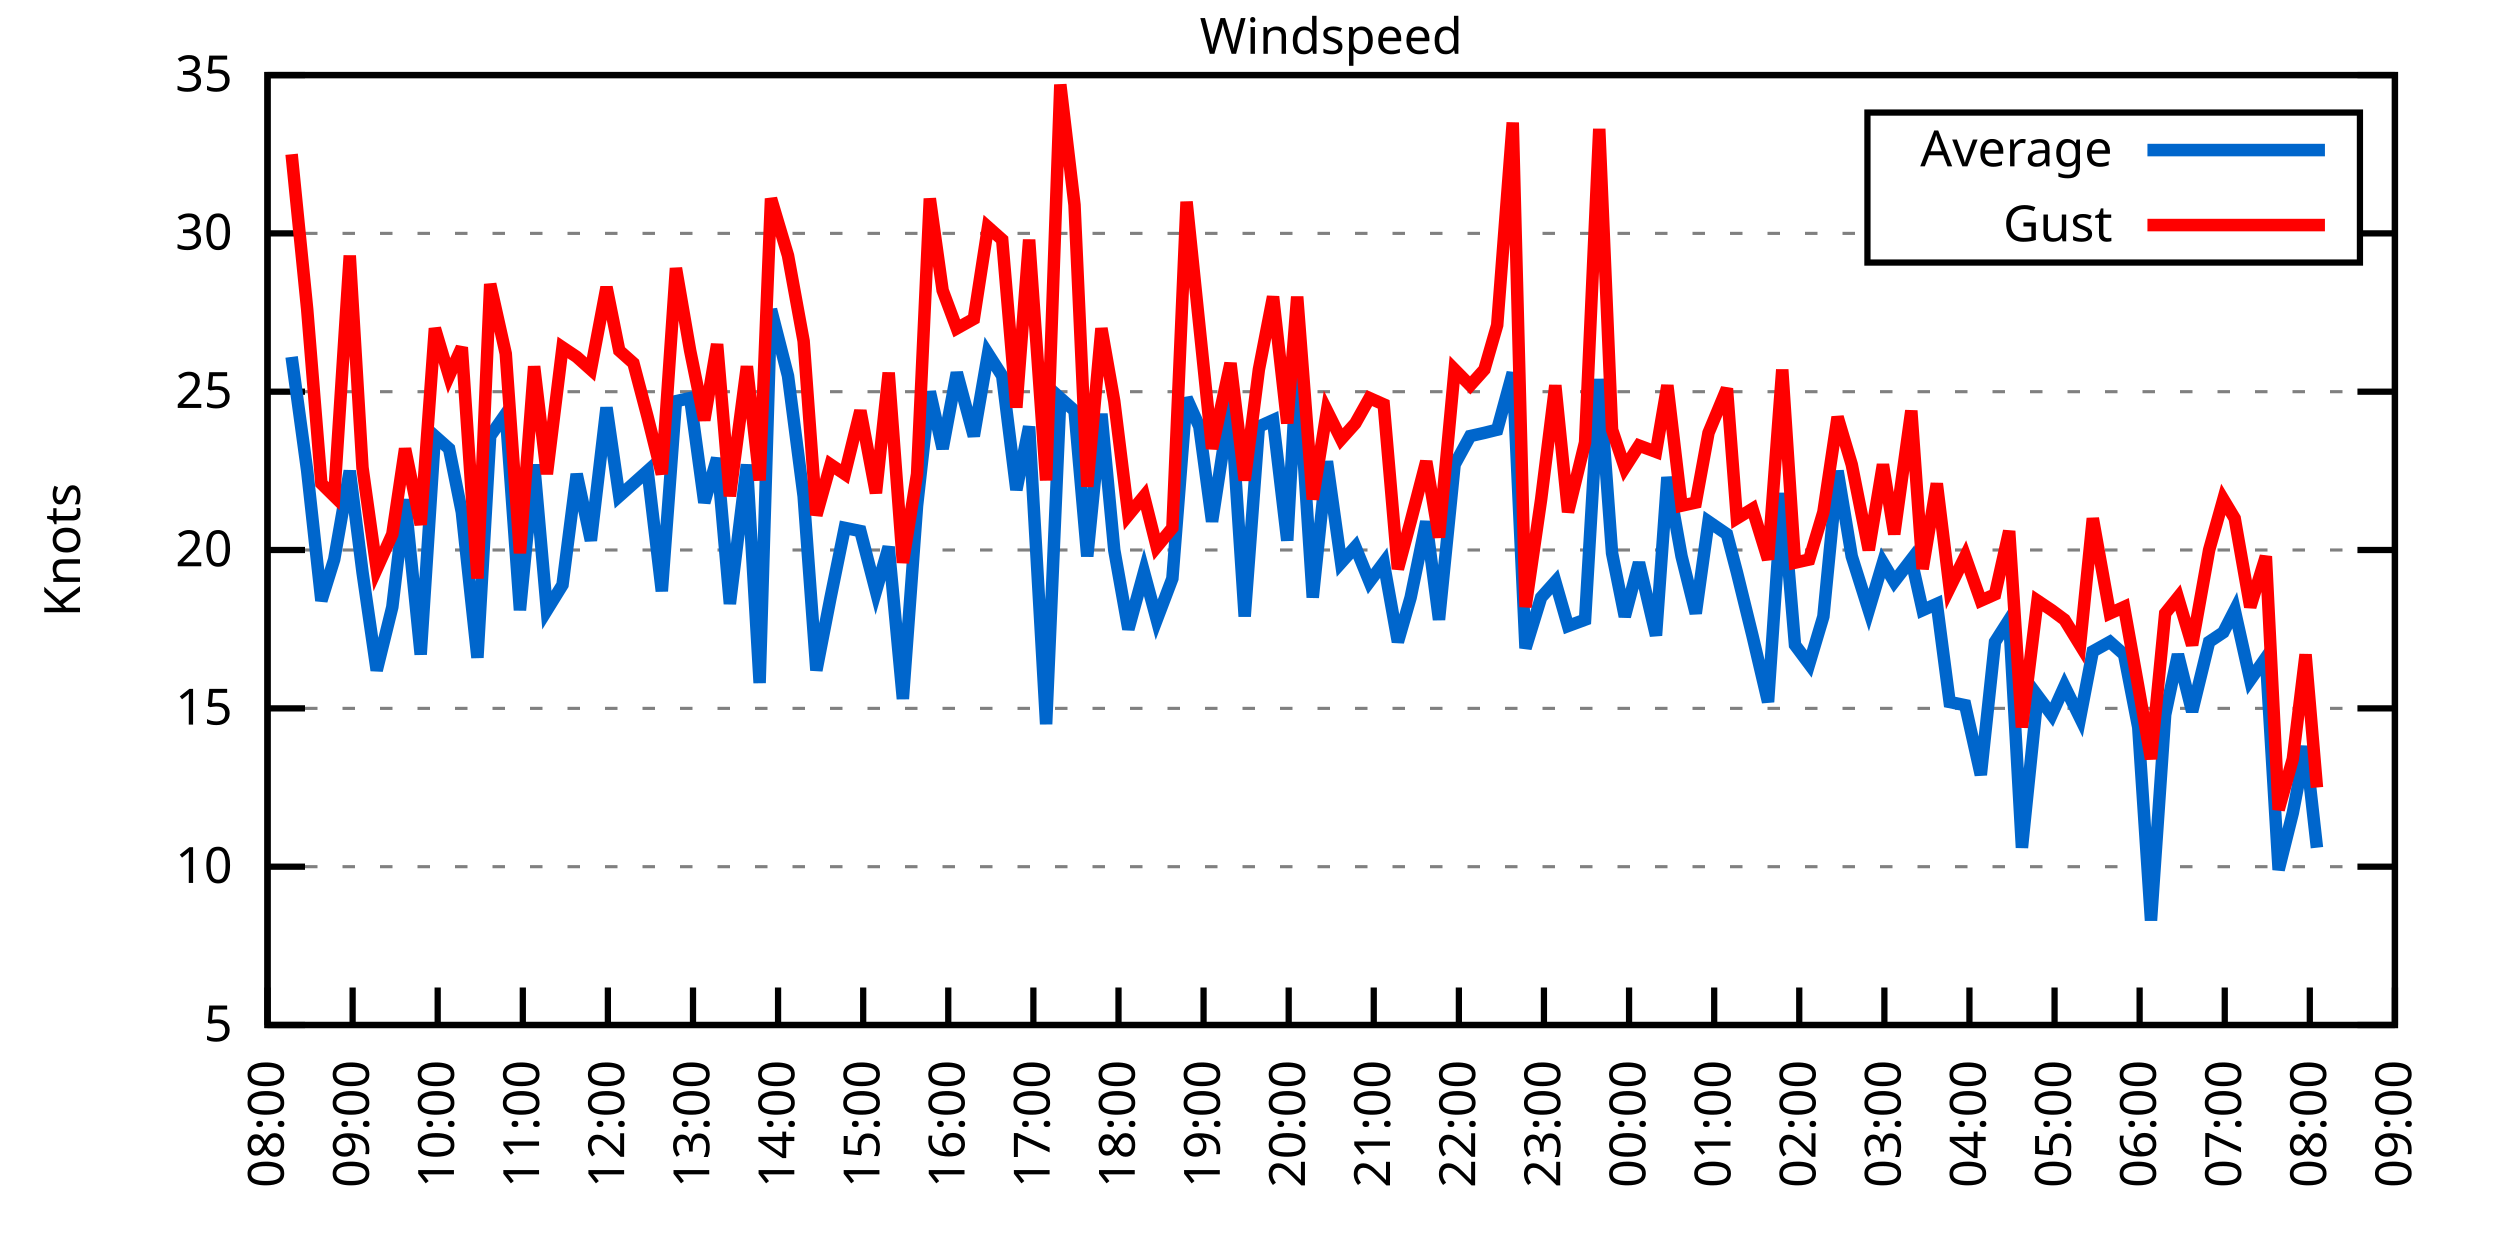
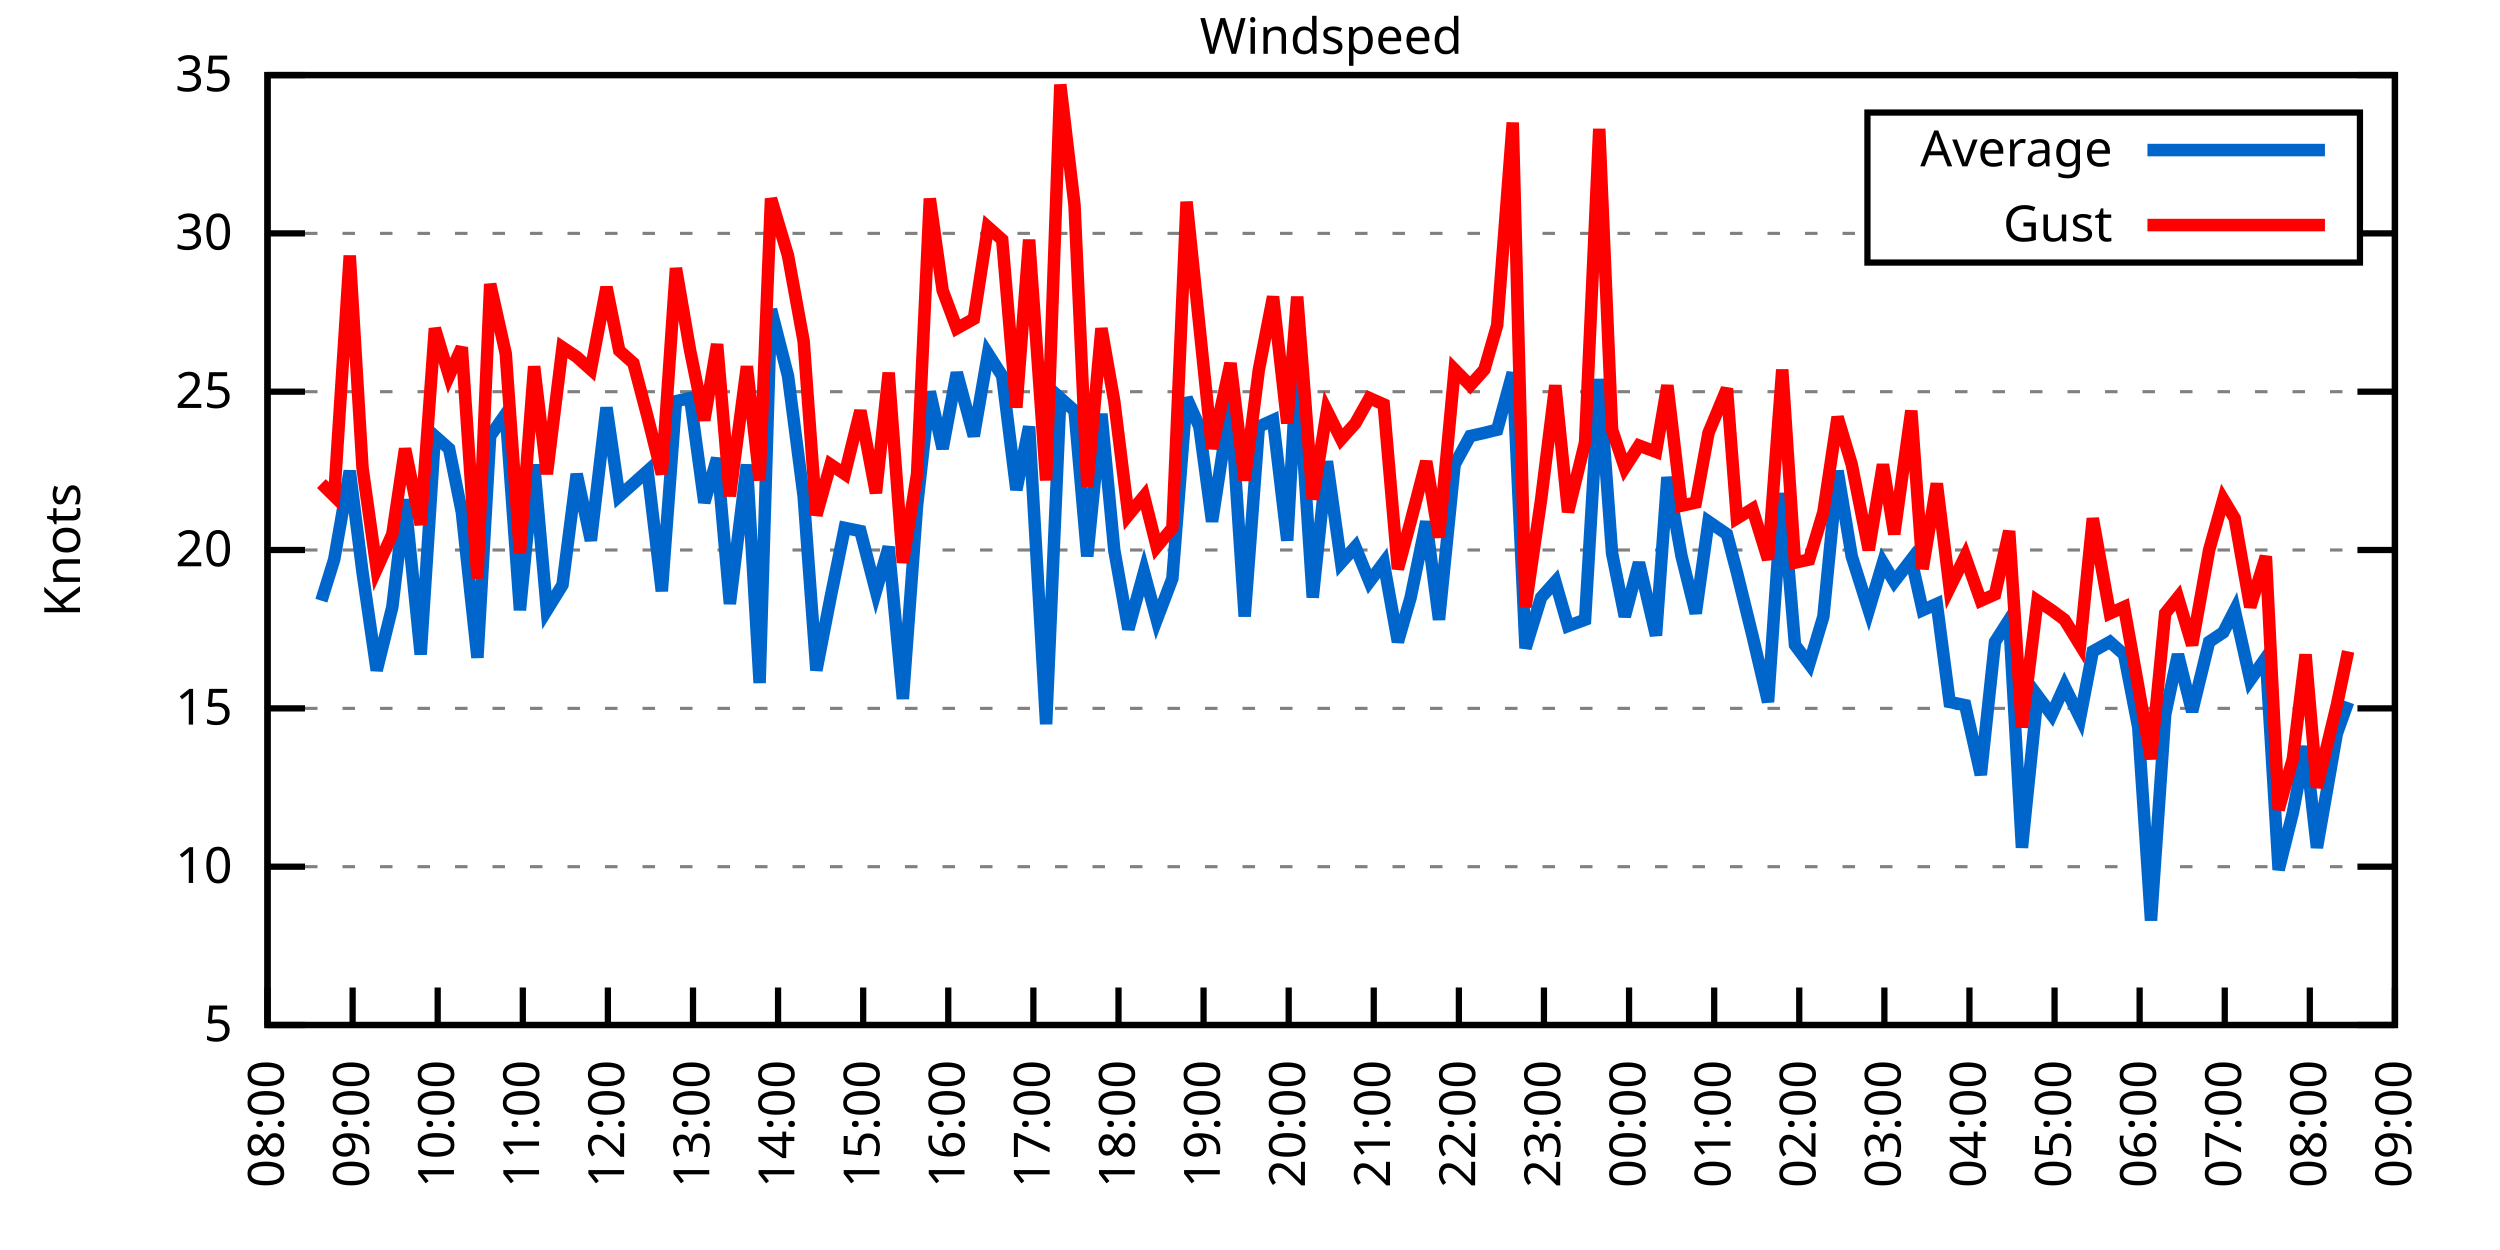
<svg xmlns="http://www.w3.org/2000/svg" xmlns:xlink="http://www.w3.org/1999/xlink" width="400" height="200" viewBox="0 0 400 200">
  <g id="gnuplot_canvas">
    <rect x="0" y="0" width="400" height="200" fill="none" />
    <defs>
      <circle id="gpDot" r="0.5" stroke-width="0.5" stroke="currentColor" />
      <path id="gpPt0" stroke-width="0.333" stroke="currentColor" d="M-1,0 h2 M0,-1 v2" />
      <path id="gpPt1" stroke-width="0.333" stroke="currentColor" d="M-1,-1 L1,1 M1,-1 L-1,1" />
      <path id="gpPt2" stroke-width="0.333" stroke="currentColor" d="M-1,0 L1,0 M0,-1 L0,1 M-1,-1 L1,1 M-1,1 L1,-1" />
      <rect id="gpPt3" stroke-width="0.333" stroke="currentColor" x="-1" y="-1" width="2" height="2" />
      <rect id="gpPt4" stroke-width="0.333" stroke="currentColor" fill="currentColor" x="-1" y="-1" width="2" height="2" />
      <circle id="gpPt5" stroke-width="0.333" stroke="currentColor" cx="0" cy="0" r="1" />
      <use xlink:href="#gpPt5" id="gpPt6" fill="currentColor" stroke="none" />
      <path id="gpPt7" stroke-width="0.333" stroke="currentColor" d="M0,-1.33 L-1.33,0.67 L1.33,0.67 z" />
      <use xlink:href="#gpPt7" id="gpPt8" fill="currentColor" stroke="none" />
      <use xlink:href="#gpPt7" id="gpPt9" stroke="currentColor" transform="rotate(180)" />
      <use xlink:href="#gpPt9" id="gpPt10" fill="currentColor" stroke="none" />
      <use xlink:href="#gpPt3" id="gpPt11" stroke="currentColor" transform="rotate(45)" />
      <use xlink:href="#gpPt11" id="gpPt12" fill="currentColor" stroke="none" />
      <path id="gpPt13" stroke-width="0.333" stroke="currentColor" d="M0,1.330 L1.265,0.411 L0.782,-1.067 L-0.782,-1.076 L-1.265,0.411 z" />
      <use xlink:href="#gpPt13" id="gpPt14" fill="currentColor" stroke="none" />
      <filter id="textbox" filterUnits="objectBoundingBox" x="0" y="0" height="1" width="1">
        <feFlood flood-color="white" flood-opacity="1" result="bgnd" />
        <feComposite in="SourceGraphic" in2="bgnd" operator="atop" />
      </filter>
      <filter id="greybox" filterUnits="objectBoundingBox" x="0" y="0" height="1" width="1">
        <feFlood flood-color="lightgrey" flood-opacity="1" result="grey" />
        <feComposite in="SourceGraphic" in2="grey" operator="atop" />
      </filter>
    </defs>
    <g fill="none" color="white" stroke="currentColor" stroke-width="1.00" stroke-linecap="butt" stroke-linejoin="miter">
</g>
    <g fill="none" color="black" stroke="currentColor" stroke-width="1.00" stroke-linecap="butt" stroke-linejoin="miter">
      <g stroke="none" shape-rendering="crispEdges">
        <polygon fill="rgb(255, 255, 255)" points="42.80,164.00 383.18,164.00 383.18,12.02 42.80,12.02 " />
      </g>
    </g>
    <g fill="none" color="black" stroke="currentColor" stroke-width="1.00" stroke-linecap="butt" stroke-linejoin="miter">
</g>
    <g fill="none" color="black" stroke="black" stroke-width="0.50" stroke-linecap="butt" stroke-linejoin="miter">
</g>
    <g fill="none" color="gray" stroke="currentColor" stroke-width="0.50" stroke-linecap="butt" stroke-linejoin="miter">
      <path stroke="gray" stroke-dasharray="2,4" class="gridline" d="M42.80,164.00 L383.19,164.00  " />
    </g>
    <g fill="none" color="gray" stroke="gray" stroke-width="1.00" stroke-linecap="butt" stroke-linejoin="miter">
</g>
    <g fill="none" color="black" stroke="currentColor" stroke-width="1.00" stroke-linecap="butt" stroke-linejoin="miter">
      <path stroke="black" d="M42.80,164.00 L48.80,164.00 M383.19,164.00 L377.19,164.00  " />
      <g transform="translate(37.20,166.60)" stroke="none" fill="black" font-family="Sans" font-size="8.00" text-anchor="end">
        <text>
          <tspan font-family="Sans"> 5</tspan>
        </text>
      </g>
    </g>
    <g fill="none" color="black" stroke="currentColor" stroke-width="1.00" stroke-linecap="butt" stroke-linejoin="miter">
</g>
    <g fill="none" color="black" stroke="black" stroke-width="0.50" stroke-linecap="butt" stroke-linejoin="miter">
</g>
    <g fill="none" color="gray" stroke="currentColor" stroke-width="0.50" stroke-linecap="butt" stroke-linejoin="miter">
      <path stroke="gray" stroke-dasharray="2,4" class="gridline" d="M42.80,138.67 L383.19,138.67  " />
    </g>
    <g fill="none" color="gray" stroke="gray" stroke-width="1.00" stroke-linecap="butt" stroke-linejoin="miter">
</g>
    <g fill="none" color="black" stroke="currentColor" stroke-width="1.00" stroke-linecap="butt" stroke-linejoin="miter">
      <path stroke="black" d="M42.80,138.67 L48.80,138.67 M383.19,138.67 L377.19,138.67  " />
      <g transform="translate(37.20,141.27)" stroke="none" fill="black" font-family="Sans" font-size="8.00" text-anchor="end">
        <text>
          <tspan font-family="Sans"> 10</tspan>
        </text>
      </g>
    </g>
    <g fill="none" color="black" stroke="currentColor" stroke-width="1.00" stroke-linecap="butt" stroke-linejoin="miter">
</g>
    <g fill="none" color="black" stroke="black" stroke-width="0.50" stroke-linecap="butt" stroke-linejoin="miter">
</g>
    <g fill="none" color="gray" stroke="currentColor" stroke-width="0.50" stroke-linecap="butt" stroke-linejoin="miter">
      <path stroke="gray" stroke-dasharray="2,4" class="gridline" d="M42.80,113.34 L383.19,113.34  " />
    </g>
    <g fill="none" color="gray" stroke="gray" stroke-width="1.00" stroke-linecap="butt" stroke-linejoin="miter">
</g>
    <g fill="none" color="black" stroke="currentColor" stroke-width="1.00" stroke-linecap="butt" stroke-linejoin="miter">
      <path stroke="black" d="M42.80,113.34 L48.80,113.34 M383.19,113.34 L377.19,113.34  " />
      <g transform="translate(37.20,115.94)" stroke="none" fill="black" font-family="Sans" font-size="8.00" text-anchor="end">
        <text>
          <tspan font-family="Sans"> 15</tspan>
        </text>
      </g>
    </g>
    <g fill="none" color="black" stroke="currentColor" stroke-width="1.00" stroke-linecap="butt" stroke-linejoin="miter">
</g>
    <g fill="none" color="black" stroke="black" stroke-width="0.50" stroke-linecap="butt" stroke-linejoin="miter">
</g>
    <g fill="none" color="gray" stroke="currentColor" stroke-width="0.50" stroke-linecap="butt" stroke-linejoin="miter">
      <path stroke="gray" stroke-dasharray="2,4" class="gridline" d="M42.80,88.00 L383.19,88.00  " />
    </g>
    <g fill="none" color="gray" stroke="gray" stroke-width="1.00" stroke-linecap="butt" stroke-linejoin="miter">
</g>
    <g fill="none" color="black" stroke="currentColor" stroke-width="1.00" stroke-linecap="butt" stroke-linejoin="miter">
      <path stroke="black" d="M42.80,88.00 L48.80,88.00 M383.19,88.00 L377.19,88.00  " />
      <g transform="translate(37.20,90.60)" stroke="none" fill="black" font-family="Sans" font-size="8.00" text-anchor="end">
        <text>
          <tspan font-family="Sans"> 20</tspan>
        </text>
      </g>
    </g>
    <g fill="none" color="black" stroke="currentColor" stroke-width="1.00" stroke-linecap="butt" stroke-linejoin="miter">
</g>
    <g fill="none" color="black" stroke="black" stroke-width="0.50" stroke-linecap="butt" stroke-linejoin="miter">
</g>
    <g fill="none" color="gray" stroke="currentColor" stroke-width="0.50" stroke-linecap="butt" stroke-linejoin="miter">
      <path stroke="gray" stroke-dasharray="2,4" class="gridline" d="M42.80,62.67 L383.19,62.67  " />
    </g>
    <g fill="none" color="gray" stroke="gray" stroke-width="1.00" stroke-linecap="butt" stroke-linejoin="miter">
</g>
    <g fill="none" color="black" stroke="currentColor" stroke-width="1.00" stroke-linecap="butt" stroke-linejoin="miter">
      <path stroke="black" d="M42.80,62.67 L48.80,62.67 M383.19,62.67 L377.19,62.67  " />
      <g transform="translate(37.20,65.27)" stroke="none" fill="black" font-family="Sans" font-size="8.00" text-anchor="end">
        <text>
          <tspan font-family="Sans"> 25</tspan>
        </text>
      </g>
    </g>
    <g fill="none" color="black" stroke="currentColor" stroke-width="1.00" stroke-linecap="butt" stroke-linejoin="miter">
</g>
    <g fill="none" color="black" stroke="black" stroke-width="0.50" stroke-linecap="butt" stroke-linejoin="miter">
</g>
    <g fill="none" color="gray" stroke="currentColor" stroke-width="0.50" stroke-linecap="butt" stroke-linejoin="miter">
      <path stroke="gray" stroke-dasharray="2,4" class="gridline" d="M42.80,37.34 L298.79,37.34 M377.59,37.34 L383.19,37.34  " />
    </g>
    <g fill="none" color="gray" stroke="gray" stroke-width="1.00" stroke-linecap="butt" stroke-linejoin="miter">
</g>
    <g fill="none" color="black" stroke="currentColor" stroke-width="1.00" stroke-linecap="butt" stroke-linejoin="miter">
      <path stroke="black" d="M42.80,37.34 L48.80,37.34 M383.19,37.34 L377.19,37.34  " />
      <g transform="translate(37.20,39.94)" stroke="none" fill="black" font-family="Sans" font-size="8.00" text-anchor="end">
        <text>
          <tspan font-family="Sans"> 30</tspan>
        </text>
      </g>
    </g>
    <g fill="none" color="black" stroke="currentColor" stroke-width="1.00" stroke-linecap="butt" stroke-linejoin="miter">
</g>
    <g fill="none" color="black" stroke="black" stroke-width="0.50" stroke-linecap="butt" stroke-linejoin="miter">
</g>
    <g fill="none" color="gray" stroke="currentColor" stroke-width="0.50" stroke-linecap="butt" stroke-linejoin="miter">
      <path stroke="gray" stroke-dasharray="2,4" class="gridline" d="M42.80,12.01 L383.19,12.01  " />
    </g>
    <g fill="none" color="gray" stroke="gray" stroke-width="1.00" stroke-linecap="butt" stroke-linejoin="miter">
</g>
    <g fill="none" color="black" stroke="currentColor" stroke-width="1.00" stroke-linecap="butt" stroke-linejoin="miter">
      <path stroke="black" d="M42.80,12.01 L48.80,12.01 M383.19,12.01 L377.19,12.01  " />
      <g transform="translate(37.20,14.61)" stroke="none" fill="black" font-family="Sans" font-size="8.00" text-anchor="end">
        <text>
          <tspan font-family="Sans"> 35</tspan>
        </text>
      </g>
    </g>
    <g fill="none" color="black" stroke="currentColor" stroke-width="1.00" stroke-linecap="butt" stroke-linejoin="miter">
      <path stroke="black" d="M42.80,164.00 L42.80,158.00  " />
      <g transform="translate(45.40,169.60) rotate(270.00)" stroke="none" fill="black" font-family="Sans" font-size="8.00" text-anchor="end">
        <text>
          <tspan font-family="Sans">08:00</tspan>
        </text>
      </g>
    </g>
    <g fill="none" color="black" stroke="currentColor" stroke-width="1.00" stroke-linecap="butt" stroke-linejoin="miter">
      <path stroke="black" d="M56.42,164.00 L56.42,158.00  " />
      <g transform="translate(59.02,169.60) rotate(270.00)" stroke="none" fill="black" font-family="Sans" font-size="8.00" text-anchor="end">
        <text>
          <tspan font-family="Sans">09:00</tspan>
        </text>
      </g>
    </g>
    <g fill="none" color="black" stroke="currentColor" stroke-width="1.00" stroke-linecap="butt" stroke-linejoin="miter">
      <path stroke="black" d="M70.03,164.00 L70.03,158.00  " />
      <g transform="translate(72.63,169.60) rotate(270.00)" stroke="none" fill="black" font-family="Sans" font-size="8.00" text-anchor="end">
        <text>
          <tspan font-family="Sans">10:00</tspan>
        </text>
      </g>
    </g>
    <g fill="none" color="black" stroke="currentColor" stroke-width="1.00" stroke-linecap="butt" stroke-linejoin="miter">
      <path stroke="black" d="M83.65,164.00 L83.65,158.00  " />
      <g transform="translate(86.25,169.60) rotate(270.00)" stroke="none" fill="black" font-family="Sans" font-size="8.00" text-anchor="end">
        <text>
          <tspan font-family="Sans">11:00</tspan>
        </text>
      </g>
    </g>
    <g fill="none" color="black" stroke="currentColor" stroke-width="1.00" stroke-linecap="butt" stroke-linejoin="miter">
      <path stroke="black" d="M97.26,164.00 L97.26,158.00  " />
      <g transform="translate(99.86,169.60) rotate(270.00)" stroke="none" fill="black" font-family="Sans" font-size="8.00" text-anchor="end">
        <text>
          <tspan font-family="Sans">12:00</tspan>
        </text>
      </g>
    </g>
    <g fill="none" color="black" stroke="currentColor" stroke-width="1.00" stroke-linecap="butt" stroke-linejoin="miter">
      <path stroke="black" d="M110.88,164.00 L110.88,158.00  " />
      <g transform="translate(113.48,169.60) rotate(270.00)" stroke="none" fill="black" font-family="Sans" font-size="8.00" text-anchor="end">
        <text>
          <tspan font-family="Sans">13:00</tspan>
        </text>
      </g>
    </g>
    <g fill="none" color="black" stroke="currentColor" stroke-width="1.00" stroke-linecap="butt" stroke-linejoin="miter">
      <path stroke="black" d="M124.49,164.00 L124.49,158.00  " />
      <g transform="translate(127.09,169.60) rotate(270.00)" stroke="none" fill="black" font-family="Sans" font-size="8.00" text-anchor="end">
        <text>
          <tspan font-family="Sans">14:00</tspan>
        </text>
      </g>
    </g>
    <g fill="none" color="black" stroke="currentColor" stroke-width="1.00" stroke-linecap="butt" stroke-linejoin="miter">
      <path stroke="black" d="M138.11,164.00 L138.11,158.00  " />
      <g transform="translate(140.71,169.60) rotate(270.00)" stroke="none" fill="black" font-family="Sans" font-size="8.00" text-anchor="end">
        <text>
          <tspan font-family="Sans">15:00</tspan>
        </text>
      </g>
    </g>
    <g fill="none" color="black" stroke="currentColor" stroke-width="1.00" stroke-linecap="butt" stroke-linejoin="miter">
      <path stroke="black" d="M151.72,164.00 L151.72,158.00  " />
      <g transform="translate(154.32,169.60) rotate(270.00)" stroke="none" fill="black" font-family="Sans" font-size="8.00" text-anchor="end">
        <text>
          <tspan font-family="Sans">16:00</tspan>
        </text>
      </g>
    </g>
    <g fill="none" color="black" stroke="currentColor" stroke-width="1.00" stroke-linecap="butt" stroke-linejoin="miter">
      <path stroke="black" d="M165.34,164.00 L165.34,158.00  " />
      <g transform="translate(167.94,169.60) rotate(270.00)" stroke="none" fill="black" font-family="Sans" font-size="8.00" text-anchor="end">
        <text>
          <tspan font-family="Sans">17:00</tspan>
        </text>
      </g>
    </g>
    <g fill="none" color="black" stroke="currentColor" stroke-width="1.00" stroke-linecap="butt" stroke-linejoin="miter">
      <path stroke="black" d="M178.96,164.00 L178.96,158.00  " />
      <g transform="translate(181.56,169.60) rotate(270.00)" stroke="none" fill="black" font-family="Sans" font-size="8.00" text-anchor="end">
        <text>
          <tspan font-family="Sans">18:00</tspan>
        </text>
      </g>
    </g>
    <g fill="none" color="black" stroke="currentColor" stroke-width="1.00" stroke-linecap="butt" stroke-linejoin="miter">
      <path stroke="black" d="M192.57,164.00 L192.57,158.00  " />
      <g transform="translate(195.17,169.60) rotate(270.00)" stroke="none" fill="black" font-family="Sans" font-size="8.00" text-anchor="end">
        <text>
          <tspan font-family="Sans">19:00</tspan>
        </text>
      </g>
    </g>
    <g fill="none" color="black" stroke="currentColor" stroke-width="1.00" stroke-linecap="butt" stroke-linejoin="miter">
      <path stroke="black" d="M206.19,164.00 L206.19,158.00  " />
      <g transform="translate(208.79,169.60) rotate(270.00)" stroke="none" fill="black" font-family="Sans" font-size="8.00" text-anchor="end">
        <text>
          <tspan font-family="Sans">20:00</tspan>
        </text>
      </g>
    </g>
    <g fill="none" color="black" stroke="currentColor" stroke-width="1.00" stroke-linecap="butt" stroke-linejoin="miter">
      <path stroke="black" d="M219.80,164.00 L219.80,158.00  " />
      <g transform="translate(222.40,169.60) rotate(270.00)" stroke="none" fill="black" font-family="Sans" font-size="8.00" text-anchor="end">
        <text>
          <tspan font-family="Sans">21:00</tspan>
        </text>
      </g>
    </g>
    <g fill="none" color="black" stroke="currentColor" stroke-width="1.00" stroke-linecap="butt" stroke-linejoin="miter">
      <path stroke="black" d="M233.42,164.00 L233.42,158.00  " />
      <g transform="translate(236.02,169.60) rotate(270.00)" stroke="none" fill="black" font-family="Sans" font-size="8.00" text-anchor="end">
        <text>
          <tspan font-family="Sans">22:00</tspan>
        </text>
      </g>
    </g>
    <g fill="none" color="black" stroke="currentColor" stroke-width="1.00" stroke-linecap="butt" stroke-linejoin="miter">
      <path stroke="black" d="M247.03,164.00 L247.03,158.00  " />
      <g transform="translate(249.63,169.60) rotate(270.00)" stroke="none" fill="black" font-family="Sans" font-size="8.00" text-anchor="end">
        <text>
          <tspan font-family="Sans">23:00</tspan>
        </text>
      </g>
    </g>
    <g fill="none" color="black" stroke="currentColor" stroke-width="1.00" stroke-linecap="butt" stroke-linejoin="miter">
      <path stroke="black" d="M260.65,164.00 L260.65,158.00  " />
      <g transform="translate(263.25,169.60) rotate(270.00)" stroke="none" fill="black" font-family="Sans" font-size="8.00" text-anchor="end">
        <text>
          <tspan font-family="Sans">00:00</tspan>
        </text>
      </g>
    </g>
    <g fill="none" color="black" stroke="currentColor" stroke-width="1.00" stroke-linecap="butt" stroke-linejoin="miter">
      <path stroke="black" d="M274.27,164.00 L274.27,158.00  " />
      <g transform="translate(276.87,169.60) rotate(270.00)" stroke="none" fill="black" font-family="Sans" font-size="8.00" text-anchor="end">
        <text>
          <tspan font-family="Sans">01:00</tspan>
        </text>
      </g>
    </g>
    <g fill="none" color="black" stroke="currentColor" stroke-width="1.00" stroke-linecap="butt" stroke-linejoin="miter">
      <path stroke="black" d="M287.88,164.00 L287.88,158.00  " />
      <g transform="translate(290.48,169.60) rotate(270.00)" stroke="none" fill="black" font-family="Sans" font-size="8.00" text-anchor="end">
        <text>
          <tspan font-family="Sans">02:00</tspan>
        </text>
      </g>
    </g>
    <g fill="none" color="black" stroke="currentColor" stroke-width="1.00" stroke-linecap="butt" stroke-linejoin="miter">
      <path stroke="black" d="M301.50,164.00 L301.50,158.00  " />
      <g transform="translate(304.10,169.60) rotate(270.00)" stroke="none" fill="black" font-family="Sans" font-size="8.00" text-anchor="end">
        <text>
          <tspan font-family="Sans">03:00</tspan>
        </text>
      </g>
    </g>
    <g fill="none" color="black" stroke="currentColor" stroke-width="1.00" stroke-linecap="butt" stroke-linejoin="miter">
      <path stroke="black" d="M315.11,164.00 L315.11,158.00  " />
      <g transform="translate(317.71,169.60) rotate(270.00)" stroke="none" fill="black" font-family="Sans" font-size="8.00" text-anchor="end">
        <text>
          <tspan font-family="Sans">04:00</tspan>
        </text>
      </g>
    </g>
    <g fill="none" color="black" stroke="currentColor" stroke-width="1.00" stroke-linecap="butt" stroke-linejoin="miter">
      <path stroke="black" d="M328.73,164.00 L328.73,158.00  " />
      <g transform="translate(331.33,169.60) rotate(270.00)" stroke="none" fill="black" font-family="Sans" font-size="8.00" text-anchor="end">
        <text>
          <tspan font-family="Sans">05:00</tspan>
        </text>
      </g>
    </g>
    <g fill="none" color="black" stroke="currentColor" stroke-width="1.00" stroke-linecap="butt" stroke-linejoin="miter">
      <path stroke="black" d="M342.34,164.00 L342.34,158.00  " />
      <g transform="translate(344.94,169.60) rotate(270.00)" stroke="none" fill="black" font-family="Sans" font-size="8.00" text-anchor="end">
        <text>
          <tspan font-family="Sans">06:00</tspan>
        </text>
      </g>
    </g>
    <g fill="none" color="black" stroke="currentColor" stroke-width="1.00" stroke-linecap="butt" stroke-linejoin="miter">
      <path stroke="black" d="M355.96,164.00 L355.96,158.00  " />
      <g transform="translate(358.56,169.60) rotate(270.00)" stroke="none" fill="black" font-family="Sans" font-size="8.00" text-anchor="end">
        <text>
          <tspan font-family="Sans">07:00</tspan>
        </text>
      </g>
    </g>
    <g fill="none" color="black" stroke="currentColor" stroke-width="1.00" stroke-linecap="butt" stroke-linejoin="miter">
      <path stroke="black" d="M369.57,164.00 L369.57,158.00  " />
      <g transform="translate(372.17,169.60) rotate(270.00)" stroke="none" fill="black" font-family="Sans" font-size="8.00" text-anchor="end">
        <text>
          <tspan font-family="Sans">08:00</tspan>
        </text>
      </g>
    </g>
    <g fill="none" color="black" stroke="currentColor" stroke-width="1.00" stroke-linecap="butt" stroke-linejoin="miter">
      <path stroke="black" d="M383.19,164.00 L383.19,158.00  " />
      <g transform="translate(385.79,169.60) rotate(270.00)" stroke="none" fill="black" font-family="Sans" font-size="8.00" text-anchor="end">
        <text>
          <tspan font-family="Sans">09:00</tspan>
        </text>
      </g>
    </g>
    <g fill="none" color="black" stroke="currentColor" stroke-width="1.00" stroke-linecap="butt" stroke-linejoin="miter">
</g>
    <g fill="none" color="black" stroke="currentColor" stroke-width="1.00" stroke-linecap="butt" stroke-linejoin="miter">
      <path stroke="black" d="M42.80,12.01 L42.80,164.00 L383.19,164.00 L383.19,12.01 L42.80,12.01 Z  " />
    </g>
    <g fill="none" color="black" stroke="currentColor" stroke-width="1.00" stroke-linecap="butt" stroke-linejoin="miter">
</g>
    <g fill="none" color="black" stroke="currentColor" stroke-width="1.00" stroke-linecap="butt" stroke-linejoin="miter">
      <path stroke="black" d="M298.79,42.01 L298.79,18.01 L377.59,18.01 L377.59,42.01 L298.79,42.01 Z  " />
    </g>
    <g id="Windspeed_plot_1">
      <g fill="none" color="white" stroke="black" stroke-width="2.00" stroke-linecap="butt" stroke-linejoin="miter">
</g>
      <g fill="none" color="black" stroke="currentColor" stroke-width="2.00" stroke-linecap="butt" stroke-linejoin="miter">
        <g transform="translate(337.99,26.61)" stroke="none" fill="black" font-family="Sans" font-size="8.00" text-anchor="end">
          <text>
            <tspan font-family="Sans">Average</tspan>
          </text>
        </g>
      </g>
      <g fill="none" color="black" stroke="currentColor" stroke-width="2.00" stroke-linecap="butt" stroke-linejoin="miter">
-         <path stroke="rgb(  0, 102, 204)" d="M343.59,24.01 L371.99,24.01 M46.66,57.10 L49.15,75.34 L51.42,96.11 L53.47,89.52 L55.96,75.34 L58.00,91.55   L60.27,107.26 L62.77,97.12 L64.81,79.90 L67.31,104.72 L69.58,69.77 L71.85,71.79 L73.89,81.93 L76.39,105.23   L78.43,69.77 L80.92,66.22 L83.19,97.63 L85.46,74.33 L87.50,97.63 L90.00,93.58 L92.27,75.85 L94.54,86.49   L97.04,65.21 L99.08,79.39 L101.35,77.37 L103.62,75.34 L105.89,94.59 L108.15,64.19 L110.42,63.69 L112.69,80.41   L114.74,73.31 L116.78,96.62 L119.50,74.33 L121.54,109.28 L123.36,49.50 L126.08,60.14 L128.58,79.39 L130.62,107.26   L132.89,95.60 L135.16,84.46 L137.66,84.97 L140.15,94.59 L142.19,87.50 L144.46,111.82 L146.73,80.91 L148.77,62.67   L150.82,71.79 L153.09,59.63 L155.81,69.77 L158.08,56.59 L160.35,60.14 L162.62,78.38 L164.66,68.25 L167.38,115.87   L169.65,63.69 L171.92,65.71 L173.96,89.02 L176.23,66.22 L178.28,88.00 L180.54,100.67 L183.04,91.55 L185.08,99.15   L187.58,92.56 L189.85,63.69 L191.89,68.25 L193.93,83.45 L196.88,64.19 L199.15,98.64 L201.42,68.25 L203.69,67.23   L205.96,86.49 L207.55,57.61 L210.04,95.60 L212.31,73.82 L214.58,90.03 L216.85,87.50 L219.12,93.07 L221.39,90.03   L223.66,102.70 L225.70,95.60 L228.20,83.45 L230.24,99.15 L232.74,74.33 L235.23,69.77 L237.50,69.26 L239.55,68.75   L242.04,59.63 L244.08,103.71 L246.58,95.60 L248.85,93.07 L250.89,100.16 L253.61,99.15 L255.88,60.65 L257.93,88.51   L259.97,98.64 L262.24,90.03 L264.96,101.68 L266.78,76.35 L269.05,89.02 L271.32,98.14 L273.36,83.45 L276.31,85.47   L277.90,91.55 L280.39,101.68 L282.89,112.32 L285.16,78.89 L287.20,103.20 L289.47,106.24 L291.74,98.64 L294.01,75.34   L296.28,89.02 L299.00,97.63 L301.27,90.03 L303.08,93.07 L305.81,89.52 L307.62,97.63 L309.89,96.62 L311.94,112.32   L314.43,112.83 L316.93,123.98 L319.20,102.70 L321.47,99.15 L323.51,135.63 L326.00,111.31 L328.27,114.35 L330.32,109.79   L332.81,114.86 L334.85,104.22 L337.58,102.70 L339.85,104.72 L342.12,116.38 L344.16,147.28 L346.43,114.35 L348.47,104.72   L350.74,113.84 L353.46,102.70 L355.73,101.18 L357.55,97.63 L360.04,108.78 L362.54,105.23 L364.58,139.17 L366.85,130.06   L368.89,119.42 L370.71,135.63  " />
+         <path stroke="rgb(  0, 102, 204)" d="M343.59,24.01 L371.99,24.01 M51.42,96.11 L53.47,89.52 L55.96,75.34 L58.00,91.55 L60.27,107.26 L62.77,97.12   L64.81,79.90 L67.31,104.72 L69.58,69.77 L71.85,71.79 L73.89,81.93 L76.39,105.23 L78.43,69.77 L80.92,66.22   L83.19,97.63 L85.46,74.33 L87.50,97.63 L90.00,93.58 L92.27,75.85 L94.54,86.49 L97.04,65.21 L99.08,79.39   L101.35,77.37 L103.62,75.34 L105.89,94.59 L108.15,64.19 L110.42,63.69 L112.69,80.41 L114.74,73.31 L116.78,96.62   L119.50,74.33 L121.54,109.28 L123.36,49.50 L126.08,60.14 L128.58,79.39 L130.62,107.26 L132.89,95.60 L135.16,84.46   L137.66,84.97 L140.15,94.59 L142.19,87.50 L144.46,111.82 L146.73,80.91 L148.77,62.67 L150.82,71.79 L153.09,59.63   L155.81,69.77 L158.08,56.59 L160.35,60.14 L162.62,78.38 L164.66,68.25 L167.38,115.87 L169.65,63.69 L171.92,65.71   L173.96,89.02 L176.23,66.22 L178.28,88.00 L180.54,100.67 L183.04,91.55 L185.08,99.15 L187.58,92.56 L189.85,63.69   L191.89,68.25 L193.93,83.45 L196.88,64.19 L199.15,98.64 L201.42,68.25 L203.69,67.23 L205.96,86.49 L207.55,57.61   L210.04,95.60 L212.31,73.82 L214.58,90.03 L216.85,87.50 L219.12,93.07 L221.39,90.03 L223.66,102.70 L225.70,95.60   L228.20,83.45 L230.24,99.15 L232.74,74.33 L235.23,69.77 L237.50,69.26 L239.55,68.75 L242.04,59.63 L244.08,103.71   L246.58,95.60 L248.85,93.07 L250.89,100.16 L253.61,99.15 L255.88,60.65 L257.93,88.51 L259.97,98.64 L262.24,90.03   L264.96,101.68 L266.78,76.35 L269.05,89.02 L271.32,98.14 L273.36,83.45 L276.31,85.47 L277.90,91.55 L280.39,101.68   L282.89,112.32 L285.16,78.89 L287.20,103.20 L289.47,106.24 L291.74,98.64 L294.01,75.34 L296.28,89.02 L299.00,97.63   L301.27,90.03 L303.08,93.07 L305.81,89.52 L307.62,97.63 L309.89,96.62 L311.94,112.32 L314.43,112.83 L316.93,123.98   L319.20,102.70 L321.47,99.15 L323.51,135.63 L326.00,111.31 L328.27,114.35 L330.32,109.79 L332.81,114.86 L334.85,104.22   L337.58,102.70 L339.85,104.72 L342.12,116.38 L344.16,147.28 L346.43,114.35 L348.47,104.72 L350.74,113.84 L353.46,102.70   L355.73,101.18 L357.55,97.63 L360.04,108.78 L362.54,105.23 L364.58,139.17 L366.85,130.06 L368.89,119.42 L370.71,135.63   L373.89,117.39 L375.70,112.32  " />
      </g>
    </g>
    <g id="Windspeed_plot_2">
      <g fill="none" color="black" stroke="currentColor" stroke-width="2.00" stroke-linecap="butt" stroke-linejoin="miter">
        <g transform="translate(337.99,38.61)" stroke="none" fill="black" font-family="Sans" font-size="8.00" text-anchor="end">
          <text>
            <tspan font-family="Sans">Gust</tspan>
          </text>
        </g>
      </g>
      <g fill="none" color="black" stroke="currentColor" stroke-width="2.00" stroke-linecap="butt" stroke-linejoin="miter">
-         <path stroke="rgb(255,   0,   0)" d="M343.59,36.01 L371.99,36.01 M46.66,24.68 L49.15,49.50 L51.42,77.37 L53.47,79.39 L55.96,40.89 L58.00,74.83   L60.27,91.04 L62.77,85.47 L64.81,71.79 L67.31,83.95 L69.58,52.54 L71.85,60.14 L73.89,55.58 L76.39,92.56   L78.43,45.45 L80.92,56.59 L83.19,88.51 L85.46,58.62 L87.50,75.85 L90.00,55.58 L92.27,57.10 L94.54,59.13   L97.04,45.95 L99.08,56.09 L101.35,58.11 L103.62,66.73 L105.89,75.85 L108.15,42.91 L110.42,56.09 L112.69,67.23   L114.74,55.07 L116.78,79.39 L119.50,58.62 L121.54,76.86 L123.36,31.77 L126.08,40.89 L128.58,54.57 L130.62,82.43   L132.89,74.33 L135.16,75.85 L137.66,65.71 L140.15,78.89 L142.19,59.63 L144.46,90.03 L146.73,75.85 L148.77,31.77   L150.82,46.46 L153.09,52.54 L155.81,51.02 L158.08,36.33 L160.35,38.35 L162.62,65.21 L164.66,38.35 L167.38,76.86   L169.65,13.53 L171.92,32.78 L173.96,77.87 L176.23,52.54 L178.28,64.19 L180.54,82.43 L183.04,79.39 L185.08,87.50   L187.58,84.46 L189.85,32.28 L191.89,52.03 L193.93,71.79 L196.88,58.11 L199.15,76.86 L201.42,59.13 L203.69,47.47   L205.96,67.74 L207.55,47.47 L210.04,79.90 L212.31,65.71 L214.58,70.27 L216.85,67.74 L219.12,63.69 L221.39,64.70   L223.66,91.04 L225.70,83.45 L228.20,73.82 L230.24,85.98 L232.74,59.13 L235.23,61.66 L237.50,59.13 L239.55,52.03   L242.04,19.61 L244.08,97.12 L246.58,79.90 L248.85,61.66 L250.89,81.93 L253.61,70.78 L255.88,20.62 L257.93,68.75   L259.97,74.83 L262.24,71.29 L264.96,72.30 L266.78,61.66 L269.05,80.91 L271.32,80.41 L273.36,69.26 L276.31,62.17   L277.90,82.94 L280.39,81.42 L282.89,89.52 L285.16,59.13 L287.20,90.03 L289.47,89.52 L291.74,81.93 L294.01,66.73   L296.28,74.33 L299.00,88.00 L301.27,74.33 L303.08,85.47 L305.81,65.71 L307.62,91.04 L309.89,77.37 L311.94,94.08   L314.43,89.02 L316.93,96.11 L319.20,95.10 L321.47,84.97 L323.51,116.38 L326.00,96.11 L328.27,97.63 L330.32,99.15   L332.81,103.20 L334.85,82.94 L337.58,98.14 L339.85,97.12 L342.12,109.79 L344.16,121.44 L346.43,98.14 L348.47,95.60   L350.74,103.20 L353.46,88.00 L355.73,79.90 L357.55,82.94 L360.04,97.12 L362.54,89.02 L364.58,129.55 L366.85,121.44   L368.89,104.72 L370.71,126.00  " />
+         <path stroke="rgb(255,   0,   0)" d="M343.59,36.01 L371.99,36.01 M51.42,77.37 L53.47,79.39 L55.96,40.89 L58.00,74.83 L60.27,91.04 L62.77,85.47   L64.81,71.79 L67.31,83.95 L69.58,52.54 L71.85,60.14 L73.89,55.58 L76.39,92.56 L78.43,45.45 L80.92,56.59   L83.19,88.51 L85.46,58.62 L87.50,75.85 L90.00,55.58 L92.27,57.10 L94.54,59.13 L97.04,45.95 L99.08,56.09   L101.35,58.11 L103.62,66.73 L105.89,75.85 L108.15,42.91 L110.42,56.09 L112.69,67.23 L114.74,55.07 L116.78,79.39   L119.50,58.62 L121.54,76.86 L123.36,31.77 L126.08,40.89 L128.58,54.57 L130.62,82.43 L132.89,74.33 L135.16,75.85   L137.66,65.71 L140.15,78.89 L142.19,59.63 L144.46,90.03 L146.73,75.85 L148.77,31.77 L150.82,46.46 L153.09,52.54   L155.81,51.02 L158.08,36.33 L160.35,38.35 L162.62,65.21 L164.66,38.35 L167.38,76.86 L169.65,13.53 L171.92,32.78   L173.96,77.87 L176.23,52.54 L178.28,64.19 L180.54,82.43 L183.04,79.39 L185.08,87.50 L187.58,84.46 L189.85,32.28   L191.89,52.03 L193.93,71.79 L196.88,58.11 L199.15,76.86 L201.42,59.13 L203.69,47.47 L205.96,67.74 L207.55,47.47   L210.04,79.90 L212.31,65.71 L214.58,70.27 L216.85,67.74 L219.12,63.69 L221.39,64.70 L223.66,91.04 L225.70,83.45   L228.20,73.82 L230.24,85.98 L232.74,59.13 L235.23,61.66 L237.50,59.13 L239.55,52.03 L242.04,19.61 L244.08,97.12   L246.58,79.90 L248.85,61.66 L250.89,81.93 L253.61,70.78 L255.88,20.62 L257.93,68.75 L259.97,74.83 L262.24,71.29   L264.96,72.30 L266.78,61.66 L269.05,80.91 L271.32,80.41 L273.36,69.26 L276.31,62.17 L277.90,82.94 L280.39,81.42   L282.89,89.52 L285.16,59.13 L287.20,90.03 L289.47,89.52 L291.74,81.93 L294.01,66.73 L296.28,74.33 L299.00,88.00   L301.27,74.33 L303.08,85.47 L305.81,65.71 L307.62,91.04 L309.89,77.37 L311.94,94.08 L314.43,89.02 L316.93,96.11   L319.20,95.10 L321.47,84.97 L323.51,116.38 L326.00,96.11 L328.27,97.63 L330.32,99.15 L332.81,103.20 L334.85,82.94   L337.58,98.14 L339.85,97.12 L342.12,109.79 L344.16,121.44 L346.43,98.14 L348.47,95.60 L350.74,103.20 L353.46,88.00   L355.73,79.90 L357.55,82.94 L360.04,97.12 L362.54,89.02 L364.58,129.55 L366.85,121.44 L368.89,104.72 L370.71,126.00   L373.89,112.83 L375.70,104.22  " />
      </g>
    </g>
    <g fill="none" color="black" stroke="currentColor" stroke-width="2.00" stroke-linecap="butt" stroke-linejoin="miter">
</g>
    <g fill="none" color="black" stroke="black" stroke-width="1.00" stroke-linecap="butt" stroke-linejoin="miter">
</g>
    <g fill="none" color="black" stroke="currentColor" stroke-width="1.00" stroke-linecap="butt" stroke-linejoin="miter">
      <path stroke="black" d="M42.80,12.01 L42.80,164.00 L383.19,164.00 L383.19,12.01 L42.80,12.01 Z  " />
      <g transform="translate(12.80,88.01) rotate(270.00)" stroke="none" fill="black" font-family="Sans" font-size="8.00" text-anchor="middle">
        <text>
          <tspan font-family="Sans">Knots</tspan>
        </text>
      </g>
    </g>
    <g fill="none" color="black" stroke="currentColor" stroke-width="1.00" stroke-linecap="butt" stroke-linejoin="miter">
</g>
    <g fill="none" color="black" stroke="currentColor" stroke-width="1.00" stroke-linecap="butt" stroke-linejoin="miter">
      <g transform="translate(212.99,8.61)" stroke="none" fill="black" font-family="Sans" font-size="8.00" text-anchor="middle">
        <text>
          <tspan font-family="Sans">Windspeed</tspan>
        </text>
      </g>
    </g>
    <g fill="none" color="black" stroke="currentColor" stroke-width="1.00" stroke-linecap="butt" stroke-linejoin="miter">
</g>
  </g>
</svg>
